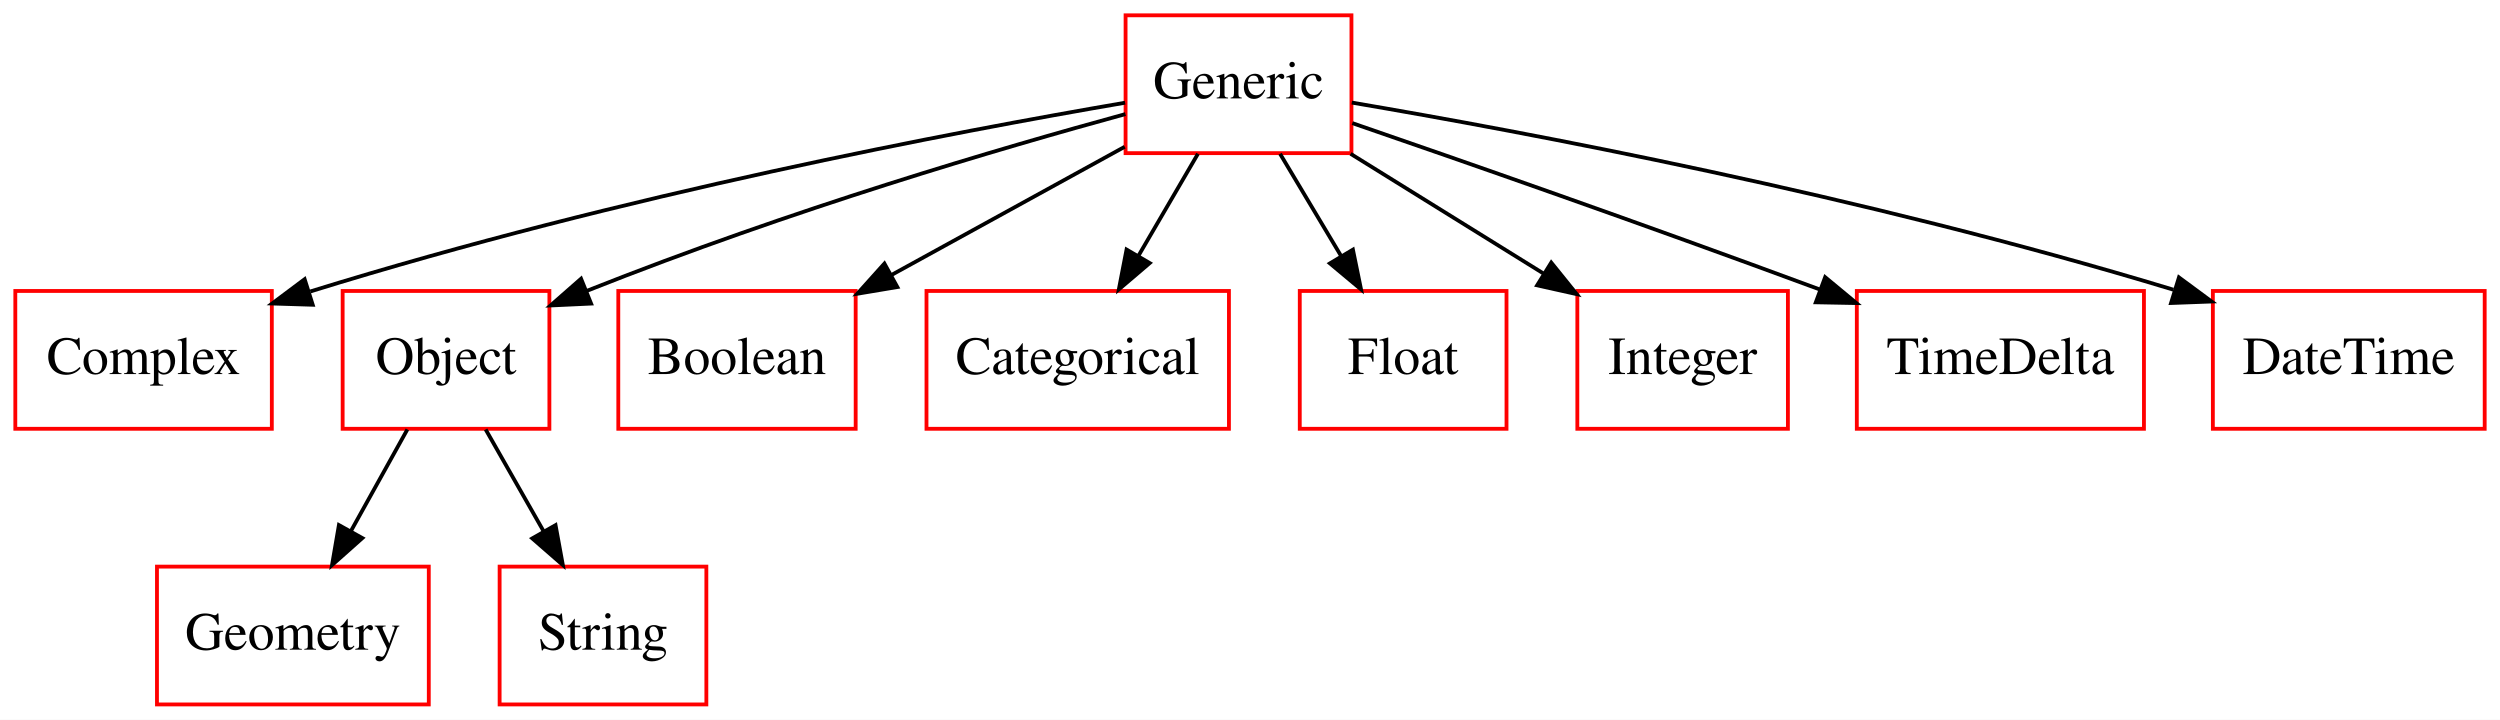
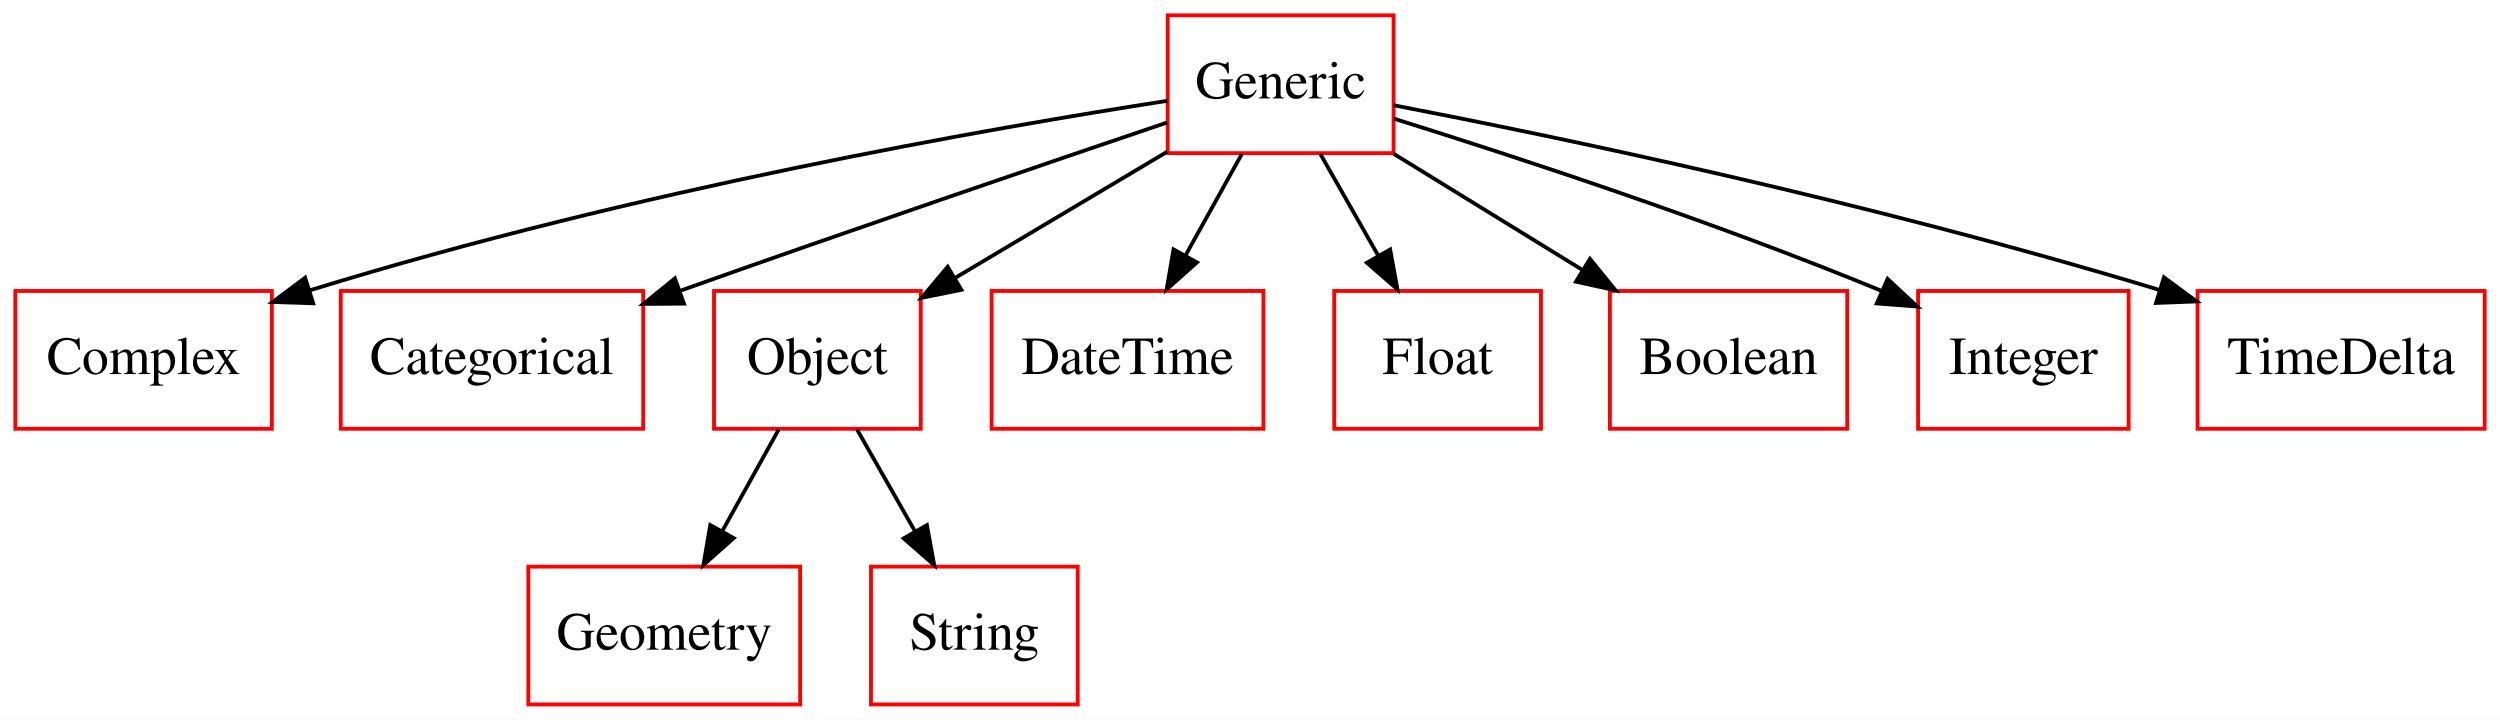
<svg xmlns="http://www.w3.org/2000/svg" width="653pt" height="188pt" viewBox="0.00 0.00 653.00 188.00">
  <g id="graph0" class="graph" transform="scale(1 1) rotate(0) translate(4 184)">
    <polygon fill="#ffffff" stroke="transparent" points="-4,4 -4,-184 649,-184 649,4 -4,4" />
    <g id="node1" class="node">
-       <polygon fill="none" stroke="#ff0000" points="108,-36 37,-36 37,0 108,0 108,-36" />
-       <text text-anchor="middle" x="72.5" y="-14.3" font-family="Times,serif" font-size="14.00" fill="#000000">Geometry</text>
+       <polygon fill="none" stroke="#ff0000" points="205,-36 134,-36 134,0 205,0 205,-36" />
+       <text text-anchor="middle" x="169.5" y="-14.3" font-family="Times,serif" font-size="14.00" fill="#000000">Geometry</text>
    </g>
    <g id="node2" class="node">
      <polygon fill="none" stroke="#ff0000" points="67,-108 0,-108 0,-72 67,-72 67,-108" />
      <text text-anchor="middle" x="33.5" y="-86.3" font-family="Times,serif" font-size="14.00" fill="#000000">Complex</text>
    </g>
    <g id="node3" class="node">
-       <polygon fill="none" stroke="#ff0000" points="180.5,-36 126.5,-36 126.5,0 180.5,0 180.5,-36" />
-       <text text-anchor="middle" x="153.5" y="-14.3" font-family="Times,serif" font-size="14.00" fill="#000000">String</text>
+       <polygon fill="none" stroke="#ff0000" points="164,-108 85,-108 85,-72 164,-72 164,-108" />
+       <text text-anchor="middle" x="124.5" y="-86.3" font-family="Times,serif" font-size="14.00" fill="#000000">Categorical</text>
    </g>
    <g id="node4" class="node">
-       <polygon fill="none" stroke="#ff0000" points="349,-180 290,-180 290,-144 349,-144 349,-180" />
-       <text text-anchor="middle" x="319.5" y="-158.3" font-family="Times,serif" font-size="14.00" fill="#000000">Generic</text>
+       <polygon fill="none" stroke="#ff0000" points="277.5,-36 223.5,-36 223.5,0 277.5,0 277.5,-36" />
+       <text text-anchor="middle" x="250.5" y="-14.3" font-family="Times,serif" font-size="14.00" fill="#000000">String</text>
+     </g>
+     <g id="node5" class="node">
+       <polygon fill="none" stroke="#ff0000" points="236.5,-108 182.5,-108 182.5,-72 236.5,-72 236.5,-108" />
+       <text text-anchor="middle" x="209.5" y="-86.3" font-family="Times,serif" font-size="14.00" fill="#000000">Object</text>
    </g>
    <g id="edge1" class="edge">
-       <path fill="none" stroke="#000000" d="M289.878,-157.172C245.466,-149.558 158.977,-133.28 77.054,-107.87" />
-       <polygon fill="#000000" stroke="#000000" points="77.679,-104.397 67.089,-104.726 75.573,-111.073 77.679,-104.397" />
-     </g>
-     <g id="node5" class="node">
-       <polygon fill="none" stroke="#ff0000" points="139.5,-108 85.5,-108 85.5,-72 139.5,-72 139.5,-108" />
-       <text text-anchor="middle" x="112.5" y="-86.3" font-family="Times,serif" font-size="14.00" fill="#000000">Object</text>
+       <path fill="none" stroke="#000000" d="M199.406,-71.831C194.94,-63.792 189.593,-54.167 184.662,-45.292" />
+       <polygon fill="#000000" stroke="#000000" points="187.646,-43.455 179.73,-36.413 181.526,-46.855 187.646,-43.455" />
    </g>
    <g id="edge2" class="edge">
-       <path fill="none" stroke="#000000" d="M289.959,-154.203C257.359,-145.269 203.305,-129.481 149.199,-107.999" />
-       <polygon fill="#000000" stroke="#000000" points="150.395,-104.707 139.812,-104.213 147.777,-111.199 150.395,-104.707" />
+       <path fill="none" stroke="#000000" d="M219.846,-71.831C224.424,-63.792 229.905,-54.167 234.959,-45.292" />
+       <polygon fill="#000000" stroke="#000000" points="238.108,-46.835 240.015,-36.413 232.025,-43.371 238.108,-46.835" />
    </g>
    <g id="node6" class="node">
-       <polygon fill="none" stroke="#ff0000" points="219.5,-108 157.5,-108 157.5,-72 219.5,-72 219.5,-108" />
-       <text text-anchor="middle" x="188.5" y="-86.3" font-family="Times,serif" font-size="14.00" fill="#000000">Boolean</text>
+       <polygon fill="none" stroke="#ff0000" points="326,-108 255,-108 255,-72 326,-72 326,-108" />
+       <text text-anchor="middle" x="290.5" y="-86.3" font-family="Times,serif" font-size="14.00" fill="#000000">DateTime</text>
+     </g>
+     <g id="node7" class="node">
+       <polygon fill="none" stroke="#ff0000" points="398.5,-108 344.5,-108 344.5,-72 398.5,-72 398.5,-108" />
+       <text text-anchor="middle" x="371.5" y="-86.3" font-family="Times,serif" font-size="14.00" fill="#000000">Float</text>
+     </g>
+     <g id="node8" class="node">
+       <polygon fill="none" stroke="#ff0000" points="478.5,-108 416.5,-108 416.5,-72 478.5,-72 478.5,-108" />
+       <text text-anchor="middle" x="447.5" y="-86.3" font-family="Times,serif" font-size="14.00" fill="#000000">Boolean</text>
+     </g>
+     <g id="node9" class="node">
+       <polygon fill="none" stroke="#ff0000" points="360,-180 301,-180 301,-144 360,-144 360,-180" />
+       <text text-anchor="middle" x="330.5" y="-158.3" font-family="Times,serif" font-size="14.00" fill="#000000">Generic</text>
    </g>
    <g id="edge3" class="edge">
-       <path fill="none" stroke="#000000" d="M289.774,-145.662C271.706,-135.732 248.4,-122.922 228.7,-112.095" />
-       <polygon fill="#000000" stroke="#000000" points="230.385,-109.027 219.935,-107.277 227.013,-115.161 230.385,-109.027" />
-     </g>
-     <g id="node7" class="node">
-       <polygon fill="none" stroke="#ff0000" points="317,-108 238,-108 238,-72 317,-72 317,-108" />
-       <text text-anchor="middle" x="277.5" y="-86.3" font-family="Times,serif" font-size="14.00" fill="#000000">Categorical</text>
+       <path fill="none" stroke="#000000" d="M300.953,-157.677C254.673,-150.494 162.299,-134.494 76.794,-108.13" />
+       <polygon fill="#000000" stroke="#000000" points="77.799,-104.777 67.21,-105.121 75.702,-111.456 77.799,-104.777" />
    </g>
    <g id="edge4" class="edge">
-       <path fill="none" stroke="#000000" d="M308.902,-143.831C304.212,-135.792 298.597,-126.167 293.42,-117.292" />
-       <polygon fill="#000000" stroke="#000000" points="296.303,-115.287 288.241,-108.413 290.257,-118.815 296.303,-115.287" />
-     </g>
-     <g id="node8" class="node">
-       <polygon fill="none" stroke="#ff0000" points="389.5,-108 335.5,-108 335.5,-72 389.5,-72 389.5,-108" />
-       <text text-anchor="middle" x="362.5" y="-86.3" font-family="Times,serif" font-size="14.00" fill="#000000">Float</text>
+       <path fill="none" stroke="#000000" d="M300.921,-152.031C269.313,-141.33 217.768,-123.742 173.5,-108 173.404,-107.966 173.308,-107.932 173.212,-107.897" />
+       <polygon fill="#000000" stroke="#000000" points="174.649,-104.695 164.055,-104.61 172.284,-111.283 174.649,-104.695" />
    </g>
    <g id="edge5" class="edge">
-       <path fill="none" stroke="#000000" d="M330.351,-143.831C335.202,-135.708 341.022,-125.964 346.368,-117.012" />
-       <polygon fill="#000000" stroke="#000000" points="349.381,-118.793 351.503,-108.413 343.371,-115.204 349.381,-118.793" />
-     </g>
-     <g id="node9" class="node">
-       <polygon fill="none" stroke="#ff0000" points="463,-108 408,-108 408,-72 463,-72 463,-108" />
-       <text text-anchor="middle" x="435.5" y="-86.3" font-family="Times,serif" font-size="14.00" fill="#000000">Integer</text>
+       <path fill="none" stroke="#000000" d="M300.9,-144.387C284.218,-134.46 263.251,-121.984 245.608,-111.486" />
+       <polygon fill="#000000" stroke="#000000" points="247.109,-108.306 236.725,-106.2 243.529,-114.322 247.109,-108.306" />
    </g>
    <g id="edge6" class="edge">
-       <path fill="none" stroke="#000000" d="M348.772,-143.831C364.062,-134.341 382.916,-122.639 399.135,-112.572" />
-       <polygon fill="#000000" stroke="#000000" points="401.184,-115.419 407.835,-107.171 397.493,-109.471 401.184,-115.419" />
+       <path fill="none" stroke="#000000" d="M320.406,-143.831C315.94,-135.792 310.592,-126.167 305.662,-117.292" />
+       <polygon fill="#000000" stroke="#000000" points="308.646,-115.455 300.73,-108.413 302.526,-118.855 308.646,-115.455" />
+     </g>
+     <g id="edge7" class="edge">
+       <path fill="none" stroke="#000000" d="M340.846,-143.831C345.424,-135.792 350.905,-126.167 355.959,-117.292" />
+       <polygon fill="#000000" stroke="#000000" points="359.108,-118.835 361.015,-108.413 353.025,-115.371 359.108,-118.835" />
+     </g>
+     <g id="edge8" class="edge">
+       <path fill="none" stroke="#000000" d="M360.024,-143.831C374.989,-134.622 393.339,-123.33 409.36,-113.471" />
+       <polygon fill="#000000" stroke="#000000" points="411.303,-116.385 417.985,-108.163 407.635,-110.423 411.303,-116.385" />
    </g>
    <g id="node10" class="node">
-       <polygon fill="none" stroke="#ff0000" points="556,-108 481,-108 481,-72 556,-72 556,-108" />
-       <text text-anchor="middle" x="518.5" y="-86.3" font-family="Times,serif" font-size="14.00" fill="#000000">TimeDelta</text>
+       <polygon fill="none" stroke="#ff0000" points="552,-108 497,-108 497,-72 552,-72 552,-108" />
+       <text text-anchor="middle" x="524.5" y="-86.3" font-family="Times,serif" font-size="14.00" fill="#000000">Integer</text>
    </g>
-     <g id="edge7" class="edge">
-       <path fill="none" stroke="#000000" d="M349.224,-151.842C378.199,-141.866 423.72,-126.002 471.337,-108.384" />
-       <polygon fill="#000000" stroke="#000000" points="472.728,-111.601 480.884,-104.838 470.291,-105.039 472.728,-111.601" />
+     <g id="edge9" class="edge">
+       <path fill="none" stroke="#000000" d="M360.122,-152.997C391.986,-143.039 443.948,-126.006 487.5,-108 487.595,-107.961 487.69,-107.921 487.785,-107.882" />
+       <polygon fill="#000000" stroke="#000000" points="489.035,-111.156 496.785,-103.931 486.221,-104.746 489.035,-111.156" />
    </g>
    <g id="node11" class="node">
-       <polygon fill="none" stroke="#ff0000" points="645,-108 574,-108 574,-72 645,-72 645,-108" />
-       <text text-anchor="middle" x="609.5" y="-86.3" font-family="Times,serif" font-size="14.00" fill="#000000">DateTime</text>
-     </g>
-     <g id="edge8" class="edge">
-       <path fill="none" stroke="#000000" d="M349.084,-157.206C393.897,-149.581 481.692,-133.224 563.697,-108.326" />
-       <polygon fill="#000000" stroke="#000000" points="565.144,-111.543 573.666,-105.248 563.079,-104.854 565.144,-111.543" />
-     </g>
-     <g id="edge9" class="edge">
-       <path fill="none" stroke="#000000" d="M102.406,-71.831C97.94,-63.792 92.593,-54.167 87.662,-45.292" />
-       <polygon fill="#000000" stroke="#000000" points="90.646,-43.455 82.73,-36.413 84.526,-46.855 90.646,-43.455" />
+       <polygon fill="none" stroke="#ff0000" points="645,-108 570,-108 570,-72 645,-72 645,-108" />
+       <text text-anchor="middle" x="607.5" y="-86.3" font-family="Times,serif" font-size="14.00" fill="#000000">TimeDelta</text>
    </g>
    <g id="edge10" class="edge">
-       <path fill="none" stroke="#000000" d="M122.846,-71.831C127.424,-63.792 132.905,-54.167 137.959,-45.292" />
-       <polygon fill="#000000" stroke="#000000" points="141.108,-46.835 143.015,-36.413 135.025,-43.371 141.108,-46.835" />
+       <path fill="none" stroke="#000000" d="M360.033,-156.508C402.497,-148.308 483.329,-131.571 559.944,-108.291" />
+       <polygon fill="#000000" stroke="#000000" points="561.223,-111.559 569.748,-105.268 559.161,-104.87 561.223,-111.559" />
    </g>
  </g>
</svg>
